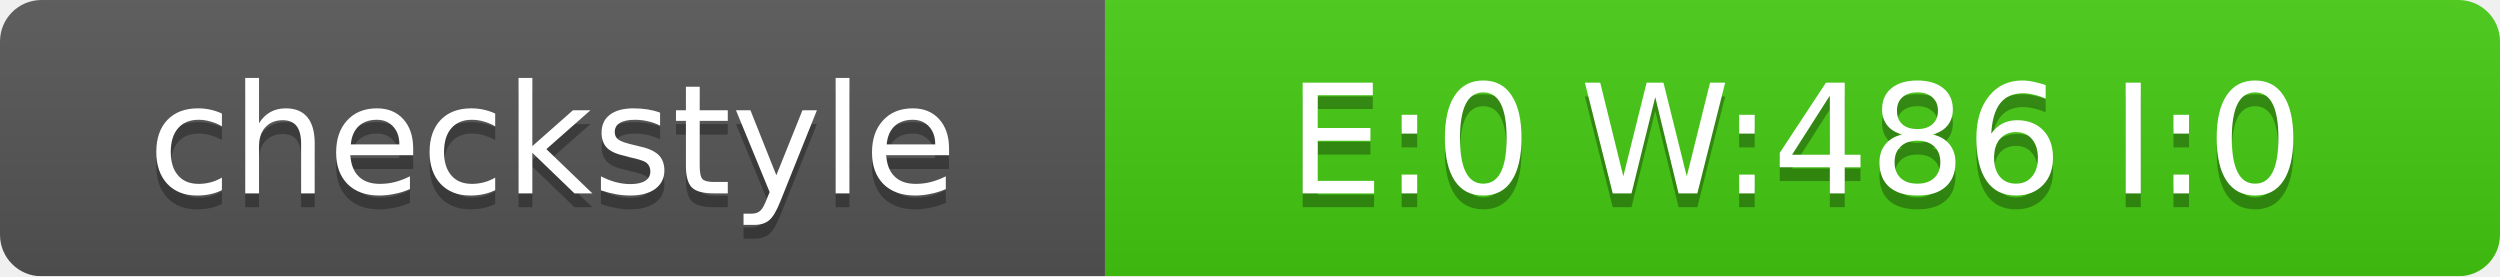
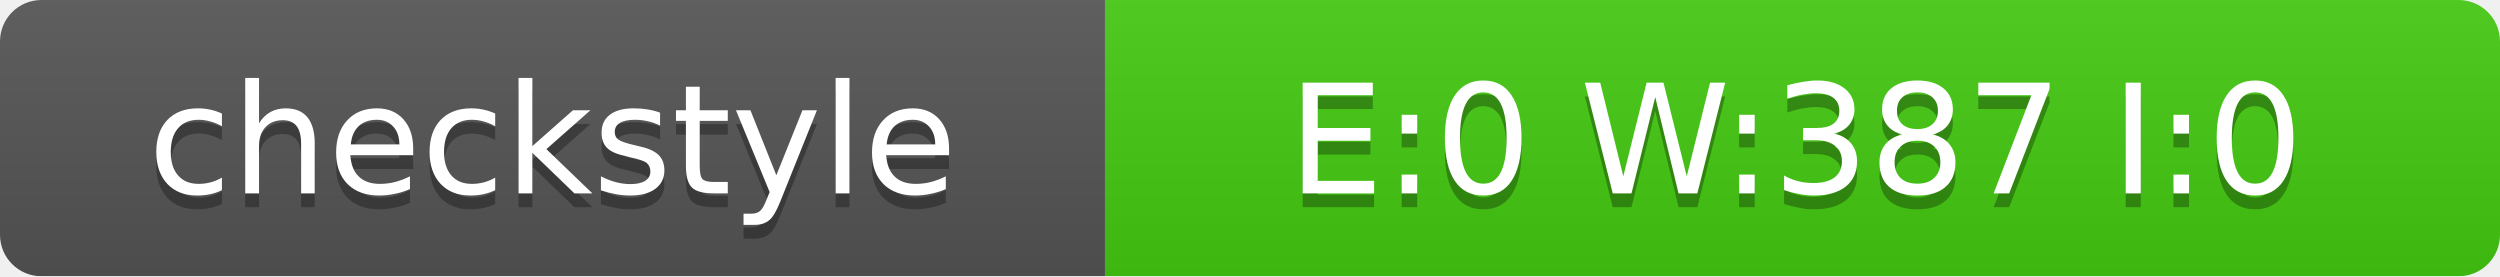
<svg xmlns="http://www.w3.org/2000/svg" width="181" height="20">
  <linearGradient id="smooth" x2="0" y2="100%">
    <stop offset="0" stop-color="#bbb" stop-opacity=".1" />
    <stop offset="1" stop-opacity=".1" />
  </linearGradient>
  <mask id="round">
    <rect width="181" height="20" rx="3" fill="#fff" />
  </mask>
  <g mask="url(#round)">
    <rect width="80" height="20" fill="#555" />
    <rect x="80" width="101" height="20" fill="#4C1" />
    <rect width="181" height="20" fill="url(#smooth)" />
  </g>
  <g fill="#fff" text-anchor="middle" font-family="DejaVu Sans,Verdana,Geneva,sans-serif" font-size="11">
    <text x="40" y="15" fill="#010101" fill-opacity=".3">checkstyle</text>
    <text x="40" y="14">checkstyle</text>
-     <text x="130" y="15" fill="#010101" fill-opacity=".3">E:0 W:486 I:0</text>
-     <text x="130" y="14">E:0 W:486 I:0</text>
+     <text x="130" y="15" fill="#010101" fill-opacity=".3">E:0 W:387 I:0</text>
+     <text x="130" y="14">E:0 W:387 I:0</text>
  </g>
</svg>
